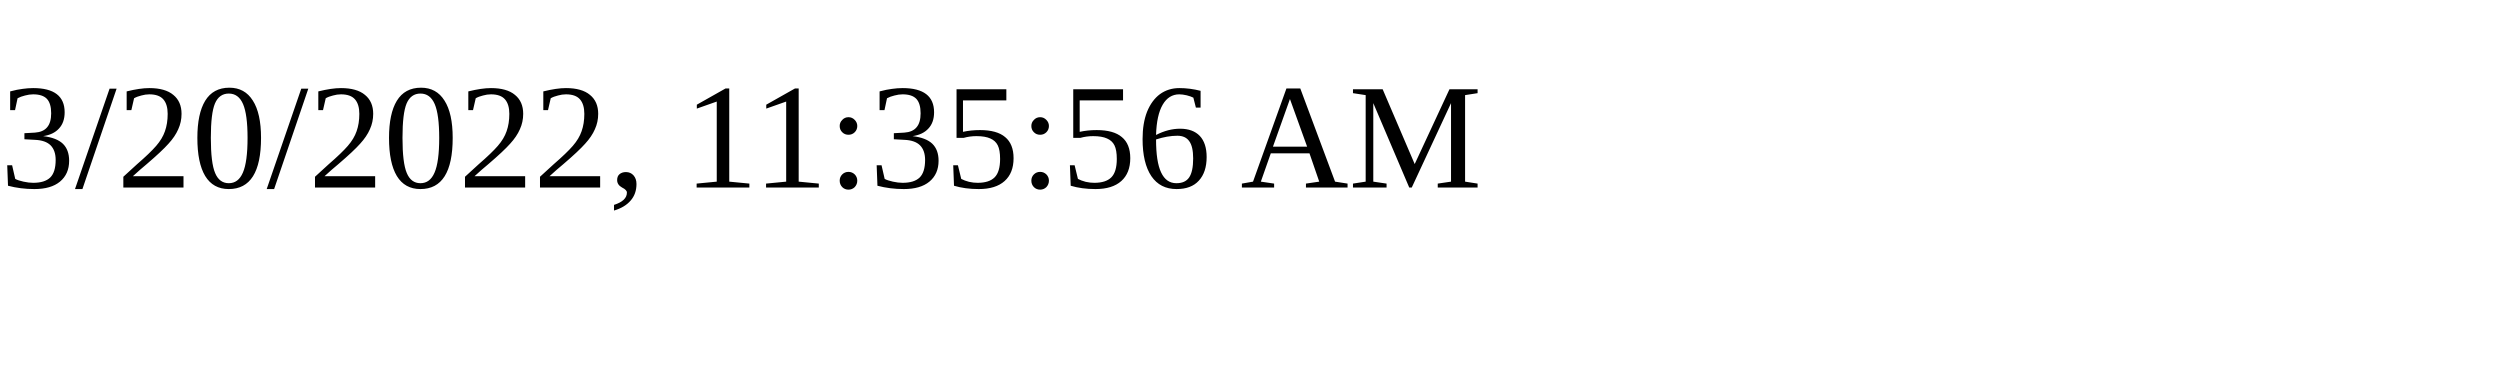
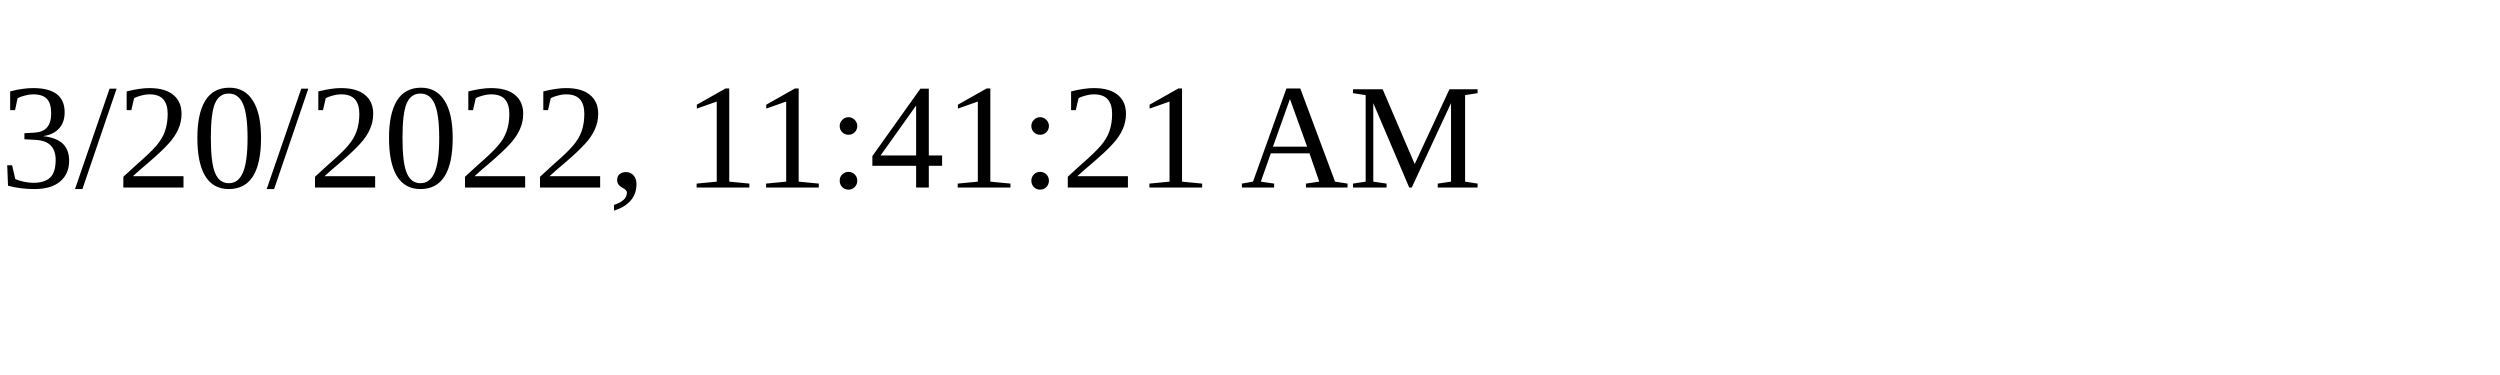
<svg xmlns="http://www.w3.org/2000/svg" height="30" width="200">
-   <text x="0" y="15">3/20/2022, 11:35:56 AM</text>
+   <text x="0" y="15">3/20/2022, 11:41:21 AM</text>
</svg>
